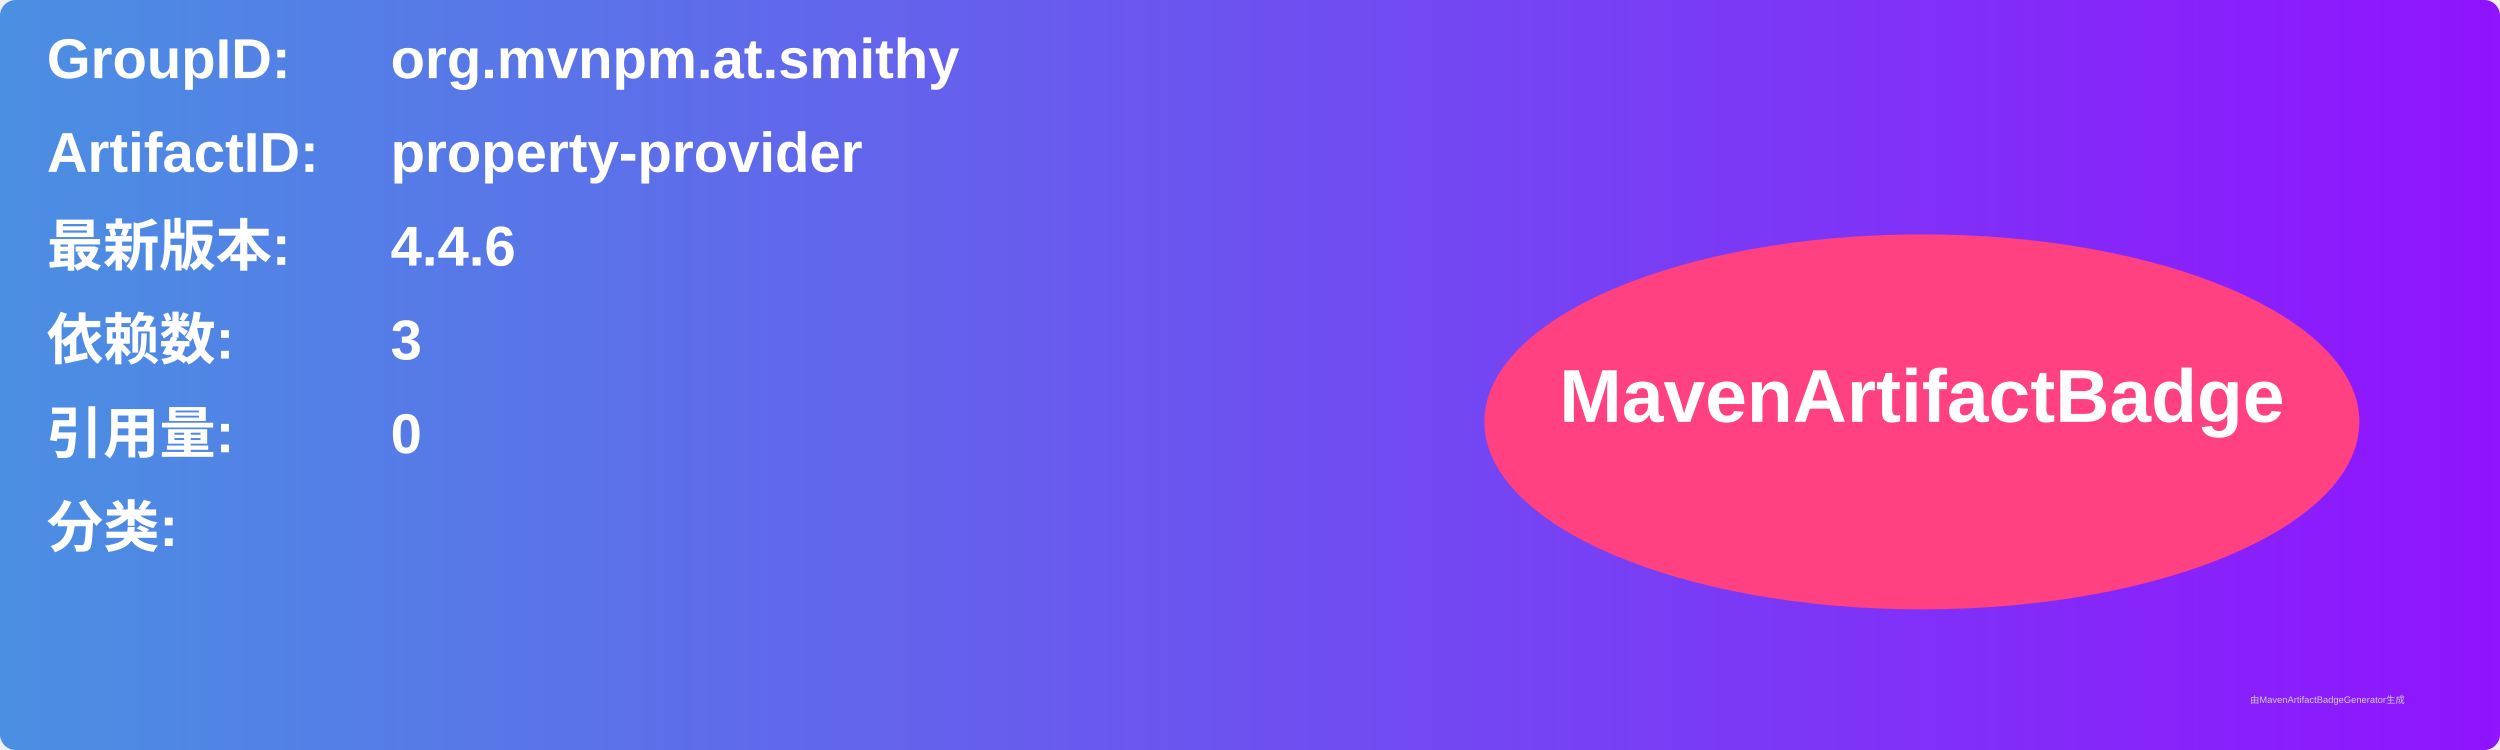
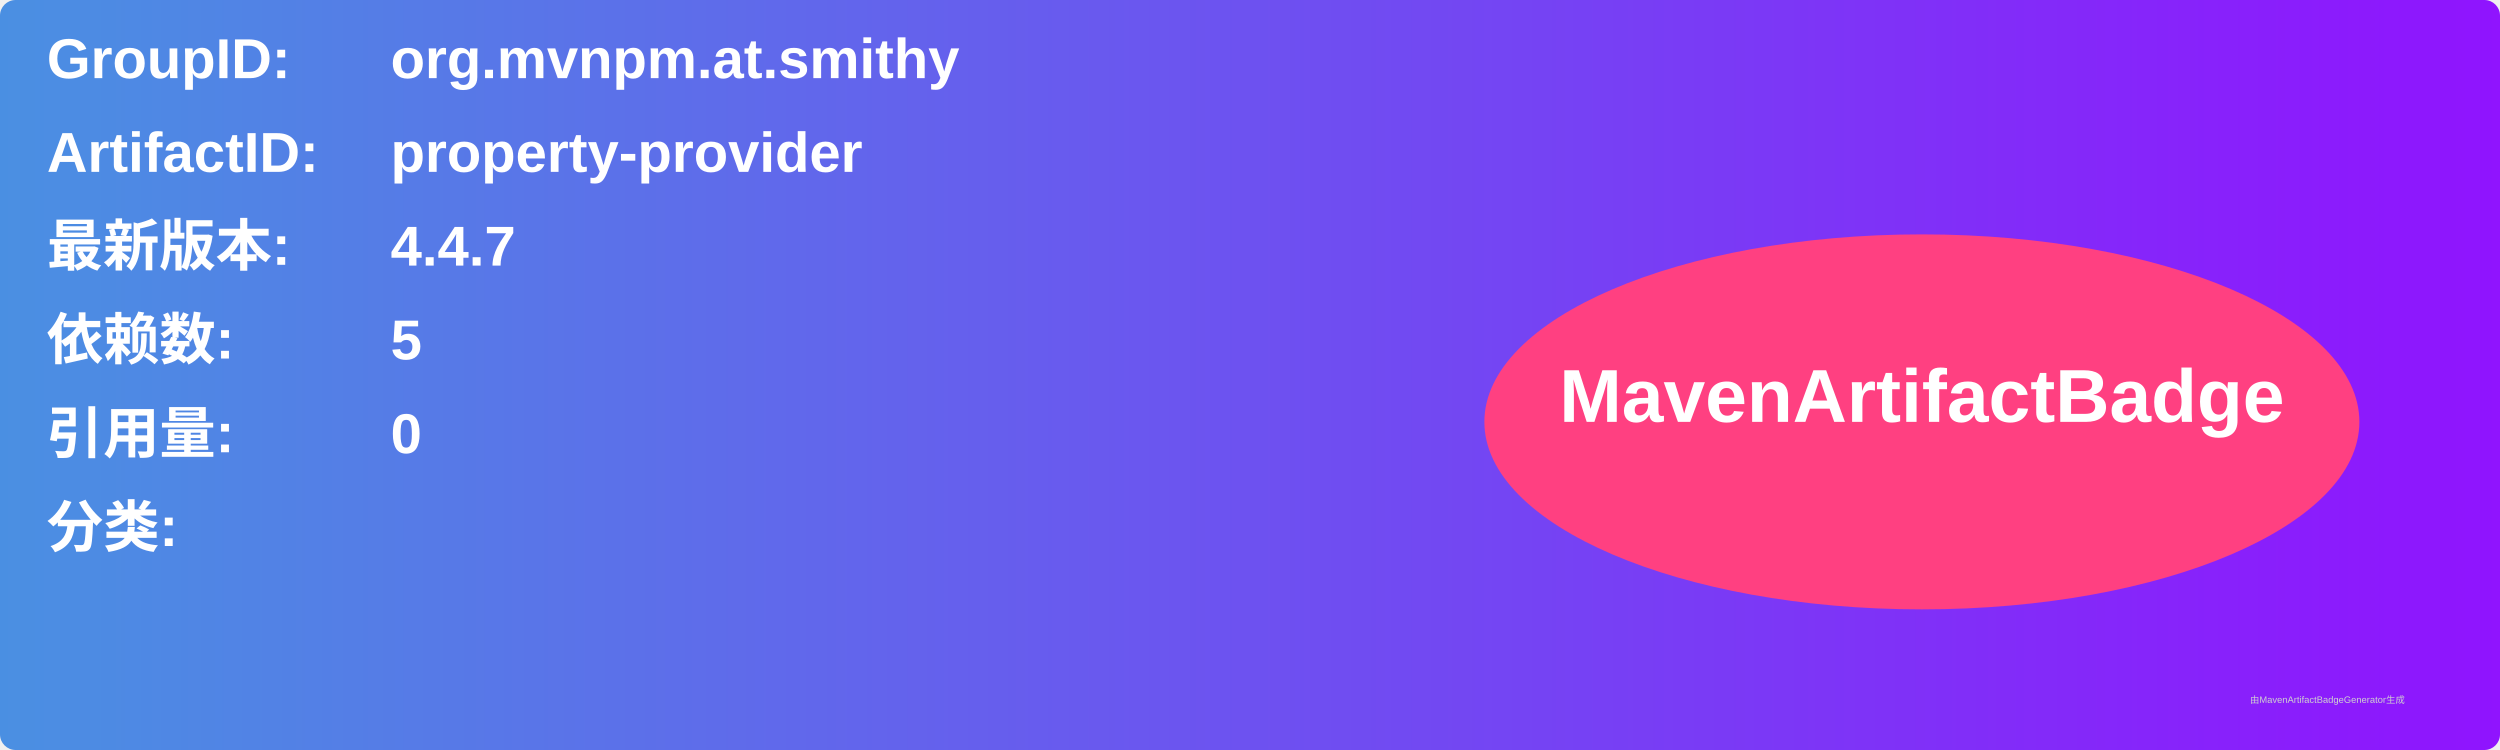
<svg xmlns="http://www.w3.org/2000/svg" width="800" height="240" viewBox="0 0 800 240">
  <linearGradient id="grad" x1="0%" y1="0%" x2="100%" y2="0%">
    <stop offset="0%" stop-color="#4a90e2" />
    <stop offset="100%" stop-color="#9013fe" />
  </linearGradient>
  <rect width="100%" height="100%" rx="5" ry="5" fill="url(#grad)" />
  <g transform="translate(15, 15)">
    <text x="0" y="10" font-family="Arial" font-size="18" fill="white" font-weight="bold" width="260">GroupID:</text>
    <text x="110" y="10" font-family="Arial" font-size="18" fill="white" font-weight="bold" width="460">org.mvnpm.at.smithy</text>
    <text x="0" y="40" font-family="Arial" font-size="18" fill="white" font-weight="bold" width="260">ArtifactID:</text>
    <text x="110" y="40" font-family="Arial" font-size="18" fill="white" font-weight="bold" width="460">property-provider</text>
    <text x="0" y="70" font-family="Arial" font-size="18" fill="white" font-weight="bold">最新版本:</text>
    <text x="110" y="70" font-family="Arial" font-size="18" fill="white" font-weight="bold">
-       <tspan font-weight="bold">4.4.6</tspan>
+       <tspan font-weight="bold">4.4.7</tspan>
    </text>
    <text x="0" y="100" font-family="Arial" font-size="18" fill="white" font-weight="bold">依赖数: </text>
    <text x="110" y="100" font-family="Arial" font-size="18" fill="white">
-       <tspan font-weight="bold">3</tspan>
+       <tspan font-weight="bold">5</tspan>
    </text>
    <text x="0" y="130" font-family="Arial" font-size="18" fill="white" font-weight="bold">引用量: </text>
    <text x="110" y="130" font-family="Arial" font-size="18" fill="white">
      <tspan font-weight="bold">0</tspan>
    </text>
    <text x="0" y="160" font-family="Arial" font-size="18" fill="white" font-weight="bold">分类:</text>
    <text x="10" y="190" font-family="Arial" font-size="10" fill="white">
      <tspan font-weight="bold" />
    </text>
    <ellipse cx="600" cy="120" rx="140" ry="60" fill="#ff4081" />
    <text x="600" y="120" text-anchor="middle" font-family="Arial" font-size="24" fill="white" font-weight="bold">MavenArtifactBadge</text>
  </g>
  <text x="720" y="225" font-family="Arial" font-size="3" fill="#d0d0d0">由MavenArtifactBadgeGenerator生成</text>
</svg>
